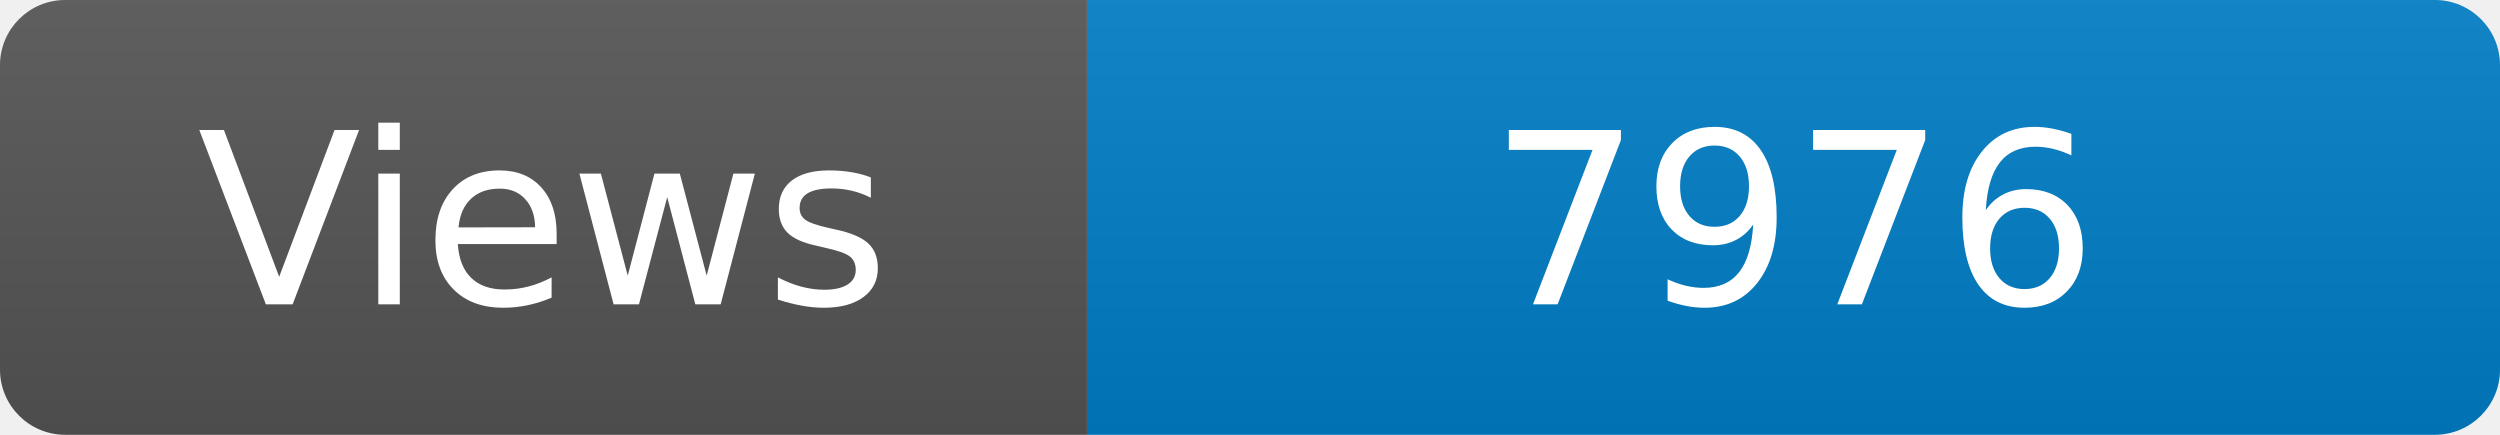
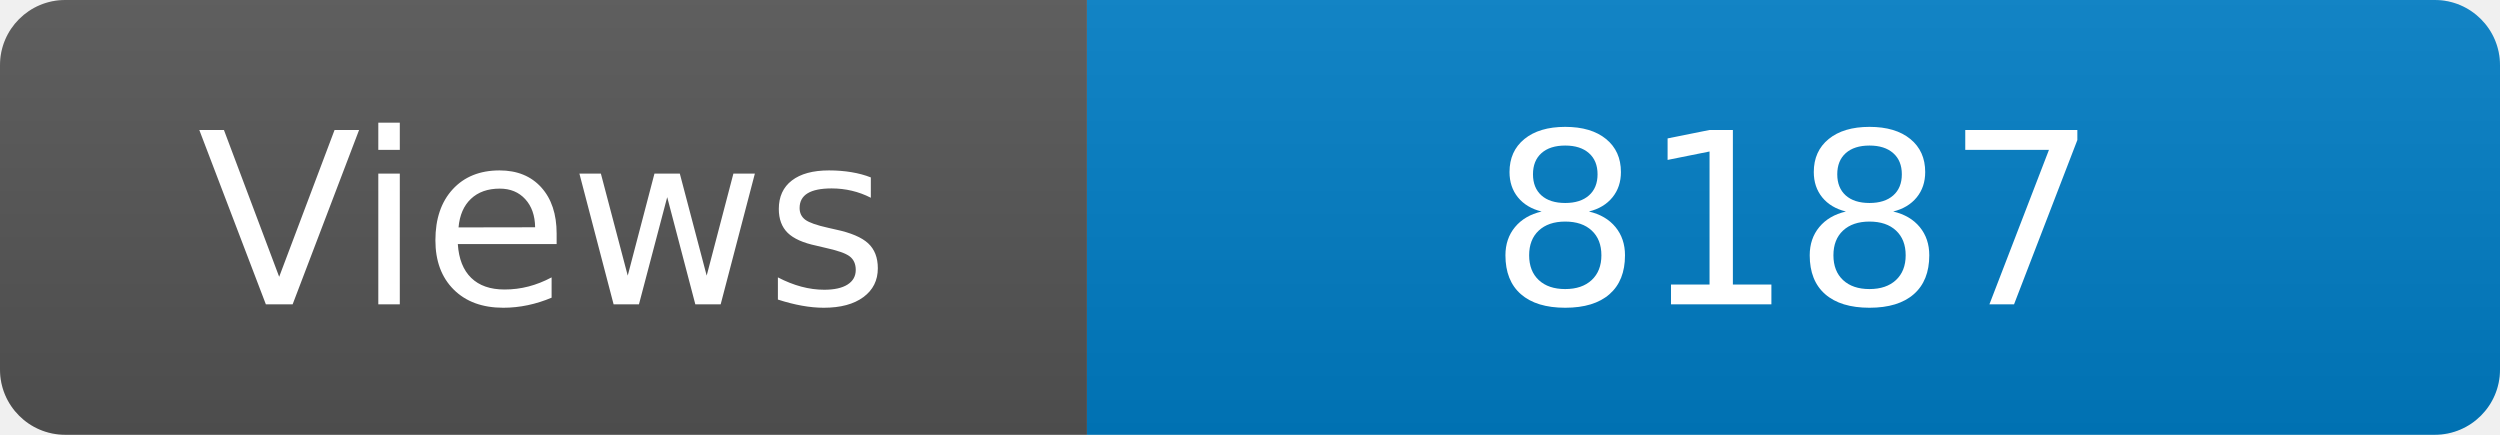
<svg xmlns="http://www.w3.org/2000/svg" width="115" height="20" role="img" aria-label="Maintained?: yes">
  <linearGradient id="s" x2="0" y2="100%">
    <stop offset="0" stop-color="#bbb" stop-opacity=".1" />
    <stop offset="1" stop-opacity=".1" />
  </linearGradient>
  <clipPath id="r">
    <rect width="115" height="20" rx="3" fill="#fff" />
  </clipPath>
  <g clip-path="url(#r)">
    <rect width="50" height="20" fill="#555" />
    <rect x="50" width="160" height="20" fill="#007ec6" />
    <rect width="115" height="20" fill="url(#s)" />
  </g>
  <g fill="#fff" text-anchor="middle" font-family="Verdana,Geneva,DejaVu Sans,sans-serif" font-size="110">
    <text x="250" y="140" transform="scale(.1)" fill="#fff">Views</text>
-     <text x="825" y="140" transform="scale(.1)" fill="#fff">7976</text>
+     <text x="825" y="140" transform="scale(.1)" fill="#fff">8187</text>
  </g>
</svg>
